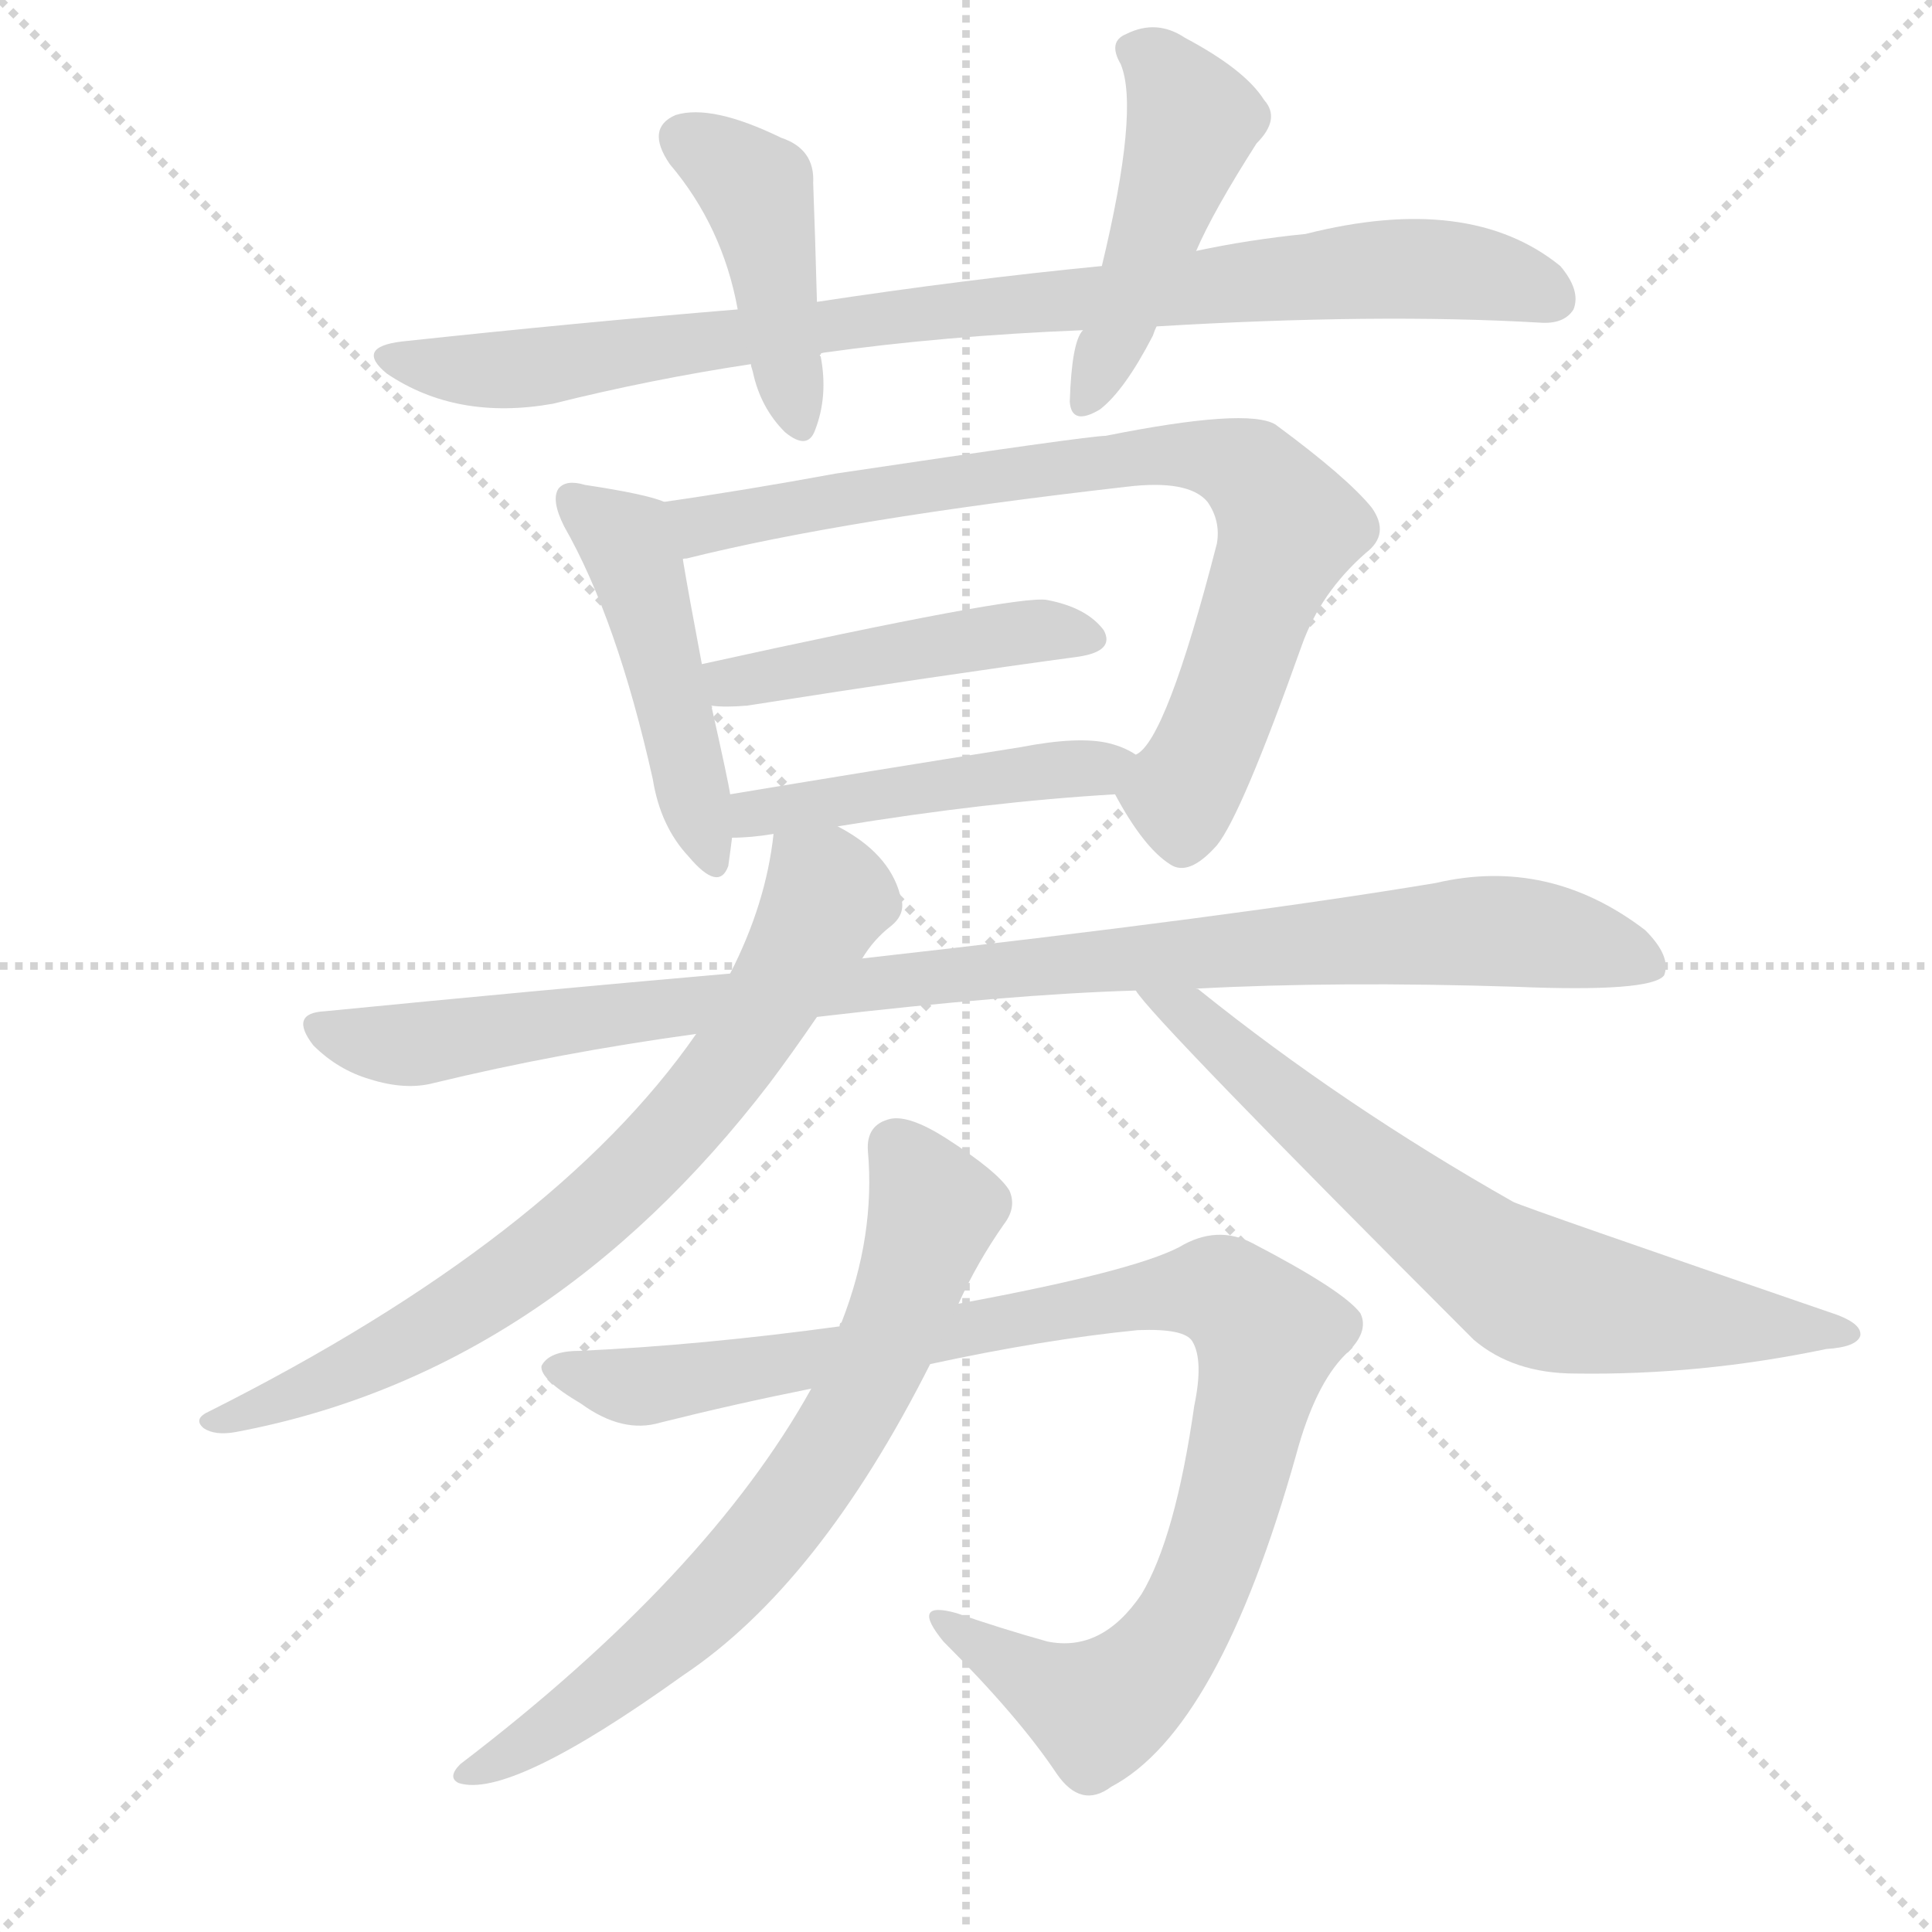
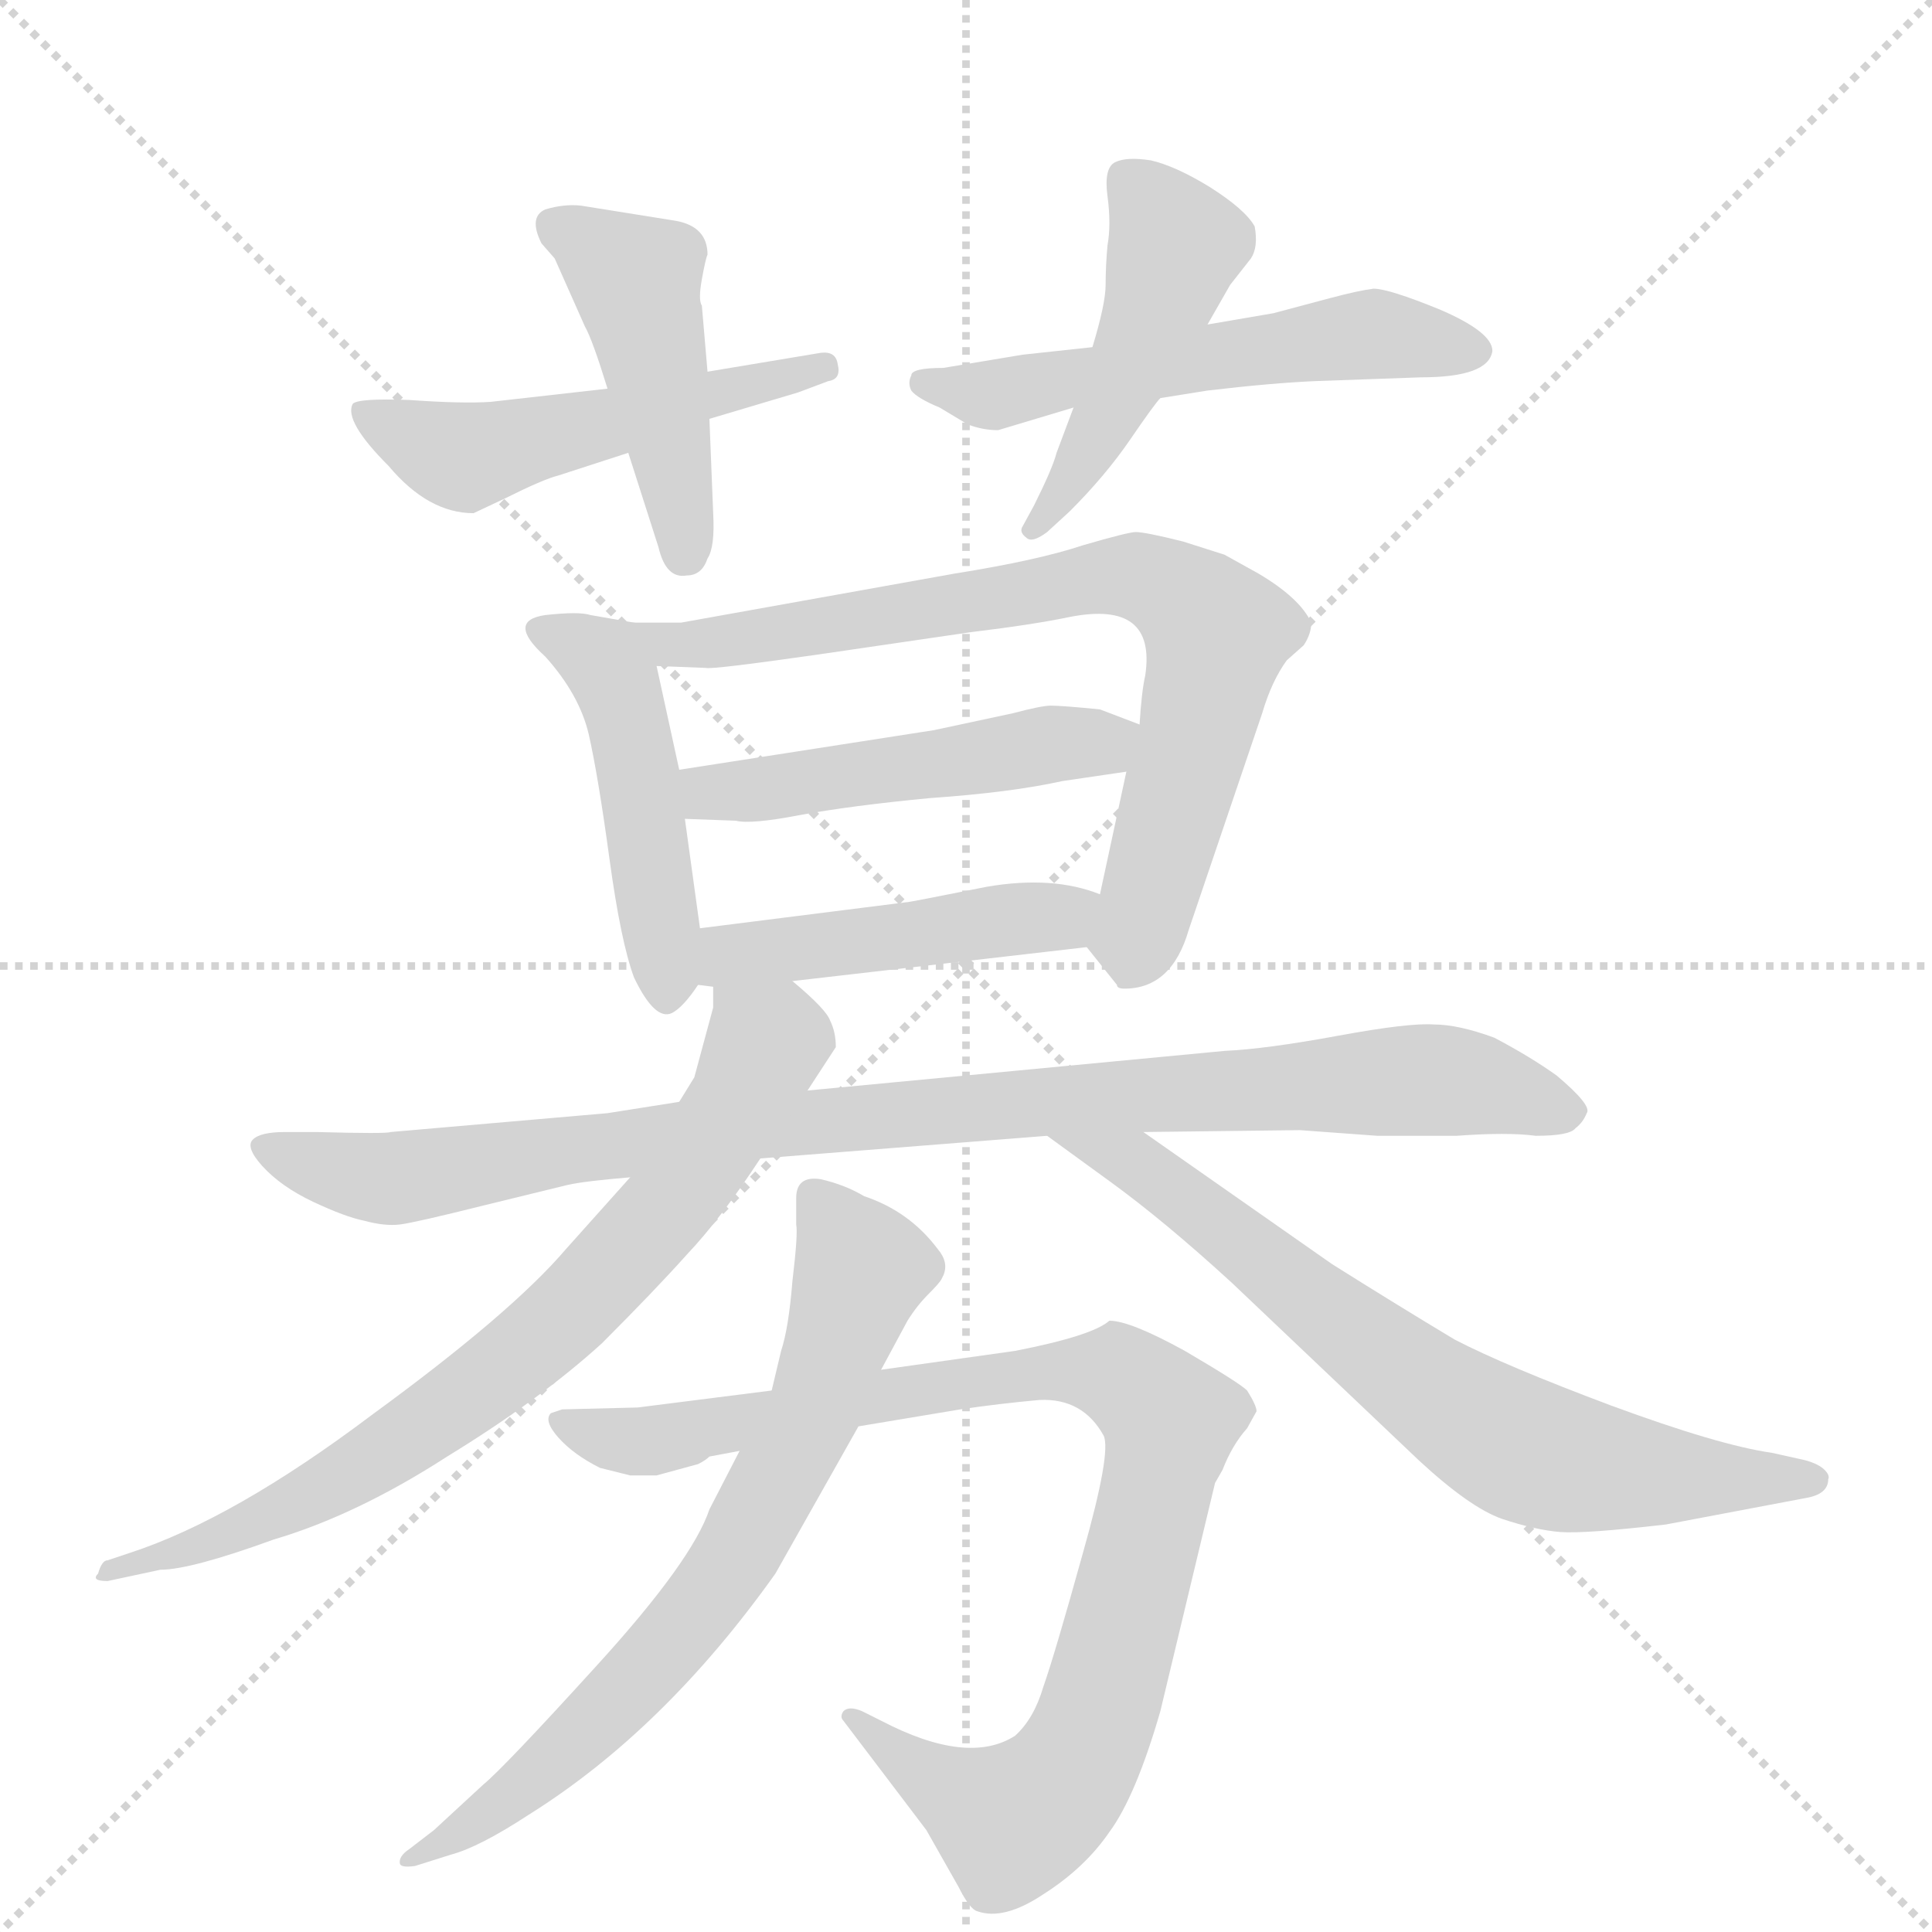
<svg xmlns="http://www.w3.org/2000/svg" version="1.1" viewBox="0 0 1024 1024">
  <g stroke="lightgray" stroke-dasharray="1,1" stroke-width="1" transform="scale(4, 4)">
    <line x1="0" y1="0" x2="256" y2="256" />
    <line x1="256" y1="0" x2="0" y2="256" />
    <line x1="128" y1="0" x2="128" y2="256" />
    <line x1="0" y1="128" x2="256" y2="128" />
  </g>
-   <g transform="scale(1, -1) translate(0, -900)">
+   <g transform="scale(1, -1) translate(0, -848)">
    <style type="text/css">
      
        @keyframes keyframes0 {
          from {
            stroke: blue;
-             stroke-dashoffset: 878;
-             stroke-width: 128;
-           }
-           74% {
+             stroke-dashoffset: 510;
+             stroke-width: 128;
+           }
+           62% {
            animation-timing-function: step-end;
            stroke: blue;
            stroke-dashoffset: 0;
            stroke-width: 128;
          }
          to {
            stroke: black;
            stroke-width: 1024;
          }
        }
        #make-me-a-hanzi-animation-0 {
-           animation: keyframes0 0.965s both;
+           animation: keyframes0 0.665s both;
          animation-delay: 0s;
          animation-timing-function: linear;
        }
      
        @keyframes keyframes1 {
          from {
            stroke: blue;
-             stroke-dashoffset: 427;
-             stroke-width: 128;
-           }
-           58% {
+             stroke-dashoffset: 452;
+             stroke-width: 128;
+           }
+           60% {
            animation-timing-function: step-end;
            stroke: blue;
            stroke-dashoffset: 0;
            stroke-width: 128;
          }
          to {
            stroke: black;
            stroke-width: 1024;
          }
        }
        #make-me-a-hanzi-animation-1 {
-           animation: keyframes1 0.597s both;
-           animation-delay: 0.965s;
+           animation: keyframes1 0.618s both;
+           animation-delay: 0.665s;
          animation-timing-function: linear;
        }
      
        @keyframes keyframes2 {
          from {
            stroke: blue;
-             stroke-dashoffset: 466;
+             stroke-dashoffset: 553;
+             stroke-width: 128;
+           }
+           64% {
+             animation-timing-function: step-end;
+             stroke: blue;
+             stroke-dashoffset: 0;
+             stroke-width: 128;
+           }
+           to {
+             stroke: black;
+             stroke-width: 1024;
+           }
+         }
+         #make-me-a-hanzi-animation-2 {
+           animation: keyframes2 0.7s both;
+           animation-delay: 1.283s;
+           animation-timing-function: linear;
+         }
+       
+         @keyframes keyframes3 {
+           from {
+             stroke: blue;
+             stroke-dashoffset: 468;
            stroke-width: 128;
          }
          60% {
            animation-timing-function: step-end;
            stroke: blue;
            stroke-dashoffset: 0;
            stroke-width: 128;
          }
          to {
            stroke: black;
            stroke-width: 1024;
          }
        }
-         #make-me-a-hanzi-animation-2 {
-           animation: keyframes2 0.629s both;
-           animation-delay: 1.562s;
-           animation-timing-function: linear;
-         }
-       
-         @keyframes keyframes3 {
-           from {
-             stroke: blue;
-             stroke-dashoffset: 465;
+         #make-me-a-hanzi-animation-3 {
+           animation: keyframes3 0.631s both;
+           animation-delay: 1.983s;
+           animation-timing-function: linear;
+         }
+       
+         @keyframes keyframes4 {
+           from {
+             stroke: blue;
+             stroke-dashoffset: 471;
+             stroke-width: 128;
+           }
+           61% {
+             animation-timing-function: step-end;
+             stroke: blue;
+             stroke-dashoffset: 0;
+             stroke-width: 128;
+           }
+           to {
+             stroke: black;
+             stroke-width: 1024;
+           }
+         }
+         #make-me-a-hanzi-animation-4 {
+           animation: keyframes4 0.633s both;
+           animation-delay: 2.614s;
+           animation-timing-function: linear;
+         }
+       
+         @keyframes keyframes5 {
+           from {
+             stroke: blue;
+             stroke-dashoffset: 754;
+             stroke-width: 128;
+           }
+           71% {
+             animation-timing-function: step-end;
+             stroke: blue;
+             stroke-dashoffset: 0;
+             stroke-width: 128;
+           }
+           to {
+             stroke: black;
+             stroke-width: 1024;
+           }
+         }
+         #make-me-a-hanzi-animation-5 {
+           animation: keyframes5 0.864s both;
+           animation-delay: 3.247s;
+           animation-timing-function: linear;
+         }
+       
+         @keyframes keyframes6 {
+           from {
+             stroke: blue;
+             stroke-dashoffset: 487;
+             stroke-width: 128;
+           }
+           61% {
+             animation-timing-function: step-end;
+             stroke: blue;
+             stroke-dashoffset: 0;
+             stroke-width: 128;
+           }
+           to {
+             stroke: black;
+             stroke-width: 1024;
+           }
+         }
+         #make-me-a-hanzi-animation-6 {
+           animation: keyframes6 0.646s both;
+           animation-delay: 4.111s;
+           animation-timing-function: linear;
+         }
+       
+         @keyframes keyframes7 {
+           from {
+             stroke: blue;
+             stroke-dashoffset: 461;
            stroke-width: 128;
          }
          60% {
            animation-timing-function: step-end;
            stroke: blue;
            stroke-dashoffset: 0;
            stroke-width: 128;
          }
          to {
            stroke: black;
            stroke-width: 1024;
          }
        }
-         #make-me-a-hanzi-animation-3 {
-           animation: keyframes3 0.628s both;
-           animation-delay: 2.191s;
-           animation-timing-function: linear;
-         }
-       
-         @keyframes keyframes4 {
-           from {
-             stroke: blue;
-             stroke-dashoffset: 777;
-             stroke-width: 128;
-           }
-           72% {
-             animation-timing-function: step-end;
-             stroke: blue;
-             stroke-dashoffset: 0;
-             stroke-width: 128;
-           }
-           to {
-             stroke: black;
-             stroke-width: 1024;
-           }
-         }
-         #make-me-a-hanzi-animation-4 {
-           animation: keyframes4 0.882s both;
-           animation-delay: 2.82s;
-           animation-timing-function: linear;
-         }
-       
-         @keyframes keyframes5 {
-           from {
-             stroke: blue;
-             stroke-dashoffset: 457;
-             stroke-width: 128;
-           }
-           60% {
-             animation-timing-function: step-end;
-             stroke: blue;
-             stroke-dashoffset: 0;
-             stroke-width: 128;
-           }
-           to {
-             stroke: black;
-             stroke-width: 1024;
-           }
-         }
-         #make-me-a-hanzi-animation-5 {
-           animation: keyframes5 0.622s both;
-           animation-delay: 3.702s;
-           animation-timing-function: linear;
-         }
-       
-         @keyframes keyframes6 {
-           from {
-             stroke: blue;
-             stroke-dashoffset: 460;
-             stroke-width: 128;
-           }
-           60% {
-             animation-timing-function: step-end;
-             stroke: blue;
-             stroke-dashoffset: 0;
-             stroke-width: 128;
-           }
-           to {
-             stroke: black;
-             stroke-width: 1024;
-           }
-         }
-         #make-me-a-hanzi-animation-6 {
-           animation: keyframes6 0.624s both;
-           animation-delay: 4.324s;
-           animation-timing-function: linear;
-         }
-       
-         @keyframes keyframes7 {
-           from {
-             stroke: blue;
-             stroke-dashoffset: 968;
+         #make-me-a-hanzi-animation-7 {
+           animation: keyframes7 0.625s both;
+           animation-delay: 4.757s;
+           animation-timing-function: linear;
+         }
+       
+         @keyframes keyframes8 {
+           from {
+             stroke: blue;
+             stroke-dashoffset: 953;
            stroke-width: 128;
          }
          76% {
            animation-timing-function: step-end;
            stroke: blue;
            stroke-dashoffset: 0;
            stroke-width: 128;
          }
          to {
            stroke: black;
            stroke-width: 1024;
          }
        }
-         #make-me-a-hanzi-animation-7 {
-           animation: keyframes7 1.038s both;
-           animation-delay: 4.948s;
-           animation-timing-function: linear;
-         }
-       
-         @keyframes keyframes8 {
-           from {
-             stroke: blue;
-             stroke-dashoffset: 731;
+         #make-me-a-hanzi-animation-8 {
+           animation: keyframes8 1.026s both;
+           animation-delay: 5.382s;
+           animation-timing-function: linear;
+         }
+       
+         @keyframes keyframes9 {
+           from {
+             stroke: blue;
+             stroke-dashoffset: 750;
+             stroke-width: 128;
+           }
+           71% {
+             animation-timing-function: step-end;
+             stroke: blue;
+             stroke-dashoffset: 0;
+             stroke-width: 128;
+           }
+           to {
+             stroke: black;
+             stroke-width: 1024;
+           }
+         }
+         #make-me-a-hanzi-animation-9 {
+           animation: keyframes9 0.86s both;
+           animation-delay: 6.408s;
+           animation-timing-function: linear;
+         }
+       
+         @keyframes keyframes10 {
+           from {
+             stroke: blue;
+             stroke-dashoffset: 708;
            stroke-width: 128;
          }
          70% {
            animation-timing-function: step-end;
            stroke: blue;
            stroke-dashoffset: 0;
            stroke-width: 128;
          }
          to {
            stroke: black;
            stroke-width: 1024;
          }
        }
-         #make-me-a-hanzi-animation-8 {
-           animation: keyframes8 0.845s both;
-           animation-delay: 5.986s;
-           animation-timing-function: linear;
-         }
-       
-         @keyframes keyframes9 {
-           from {
-             stroke: blue;
-             stroke-dashoffset: 684;
-             stroke-width: 128;
-           }
-           69% {
-             animation-timing-function: step-end;
-             stroke: blue;
-             stroke-dashoffset: 0;
-             stroke-width: 128;
-           }
-           to {
-             stroke: black;
-             stroke-width: 1024;
-           }
-         }
-         #make-me-a-hanzi-animation-9 {
-           animation: keyframes9 0.807s both;
-           animation-delay: 6.831s;
-           animation-timing-function: linear;
-         }
-       
-         @keyframes keyframes10 {
-           from {
-             stroke: blue;
-             stroke-dashoffset: 967;
-             stroke-width: 128;
-           }
-           76% {
-             animation-timing-function: step-end;
-             stroke: blue;
-             stroke-dashoffset: 0;
-             stroke-width: 128;
-           }
-           to {
-             stroke: black;
-             stroke-width: 1024;
-           }
-         }
        #make-me-a-hanzi-animation-10 {
-           animation: keyframes10 1.037s both;
-           animation-delay: 7.638s;
+           animation: keyframes10 0.826s both;
+           animation-delay: 7.268s;
          animation-timing-function: linear;
        }
      
        @keyframes keyframes11 {
          from {
            stroke: blue;
-             stroke-dashoffset: 697;
-             stroke-width: 128;
-           }
-           69% {
+             stroke-dashoffset: 930;
+             stroke-width: 128;
+           }
+           75% {
            animation-timing-function: step-end;
            stroke: blue;
            stroke-dashoffset: 0;
            stroke-width: 128;
          }
          to {
            stroke: black;
            stroke-width: 1024;
          }
        }
        #make-me-a-hanzi-animation-11 {
-           animation: keyframes11 0.817s both;
-           animation-delay: 8.674s;
+           animation: keyframes11 1.007s both;
+           animation-delay: 8.094s;
+           animation-timing-function: linear;
+         }
+       
+         @keyframes keyframes12 {
+           from {
+             stroke: blue;
+             stroke-dashoffset: 708;
+             stroke-width: 128;
+           }
+           70% {
+             animation-timing-function: step-end;
+             stroke: blue;
+             stroke-dashoffset: 0;
+             stroke-width: 128;
+           }
+           to {
+             stroke: black;
+             stroke-width: 1024;
+           }
+         }
+         #make-me-a-hanzi-animation-12 {
+           animation: keyframes12 0.826s both;
+           animation-delay: 9.101s;
          animation-timing-function: linear;
        }
      
    </style>
-     <path d="M 613 727 Q 730 734 816 729 Q 829 728 834 736 Q 838 746 827 759 Q 779 798 692 776 Q 662 773 634 767 L 584 759 Q 512 752 433 740 L 391 736 Q 306 729 213 719 Q 188 716 205 702 Q 242 677 293 686 Q 345 699 398 707 L 436 713 Q 500 722 574 725 L 613 727 Z" fill="lightgray" />
-     <path d="M 433 740 Q 432 777 431 803 Q 432 821 414 827 Q 377 845 358 839 Q 342 832 355 813 Q 383 780 391 736 L 398 707 Q 398 706 399 703 Q 403 684 416 671 Q 428 661 432 672 Q 439 690 435 711 Q 434 712 435 712 Q 435 713 436 713 C 438 734 434 710 433 740 Z" fill="lightgray" />
-     <path d="M 634 767 Q 643 788 666 824 Q 679 837 670 847 Q 660 863 628 880 Q 613 890 597 882 Q 587 878 594 866 Q 604 842 584 759 L 574 725 Q 568 719 567 687 Q 568 674 583 683 Q 596 693 611 722 Q 612 725 613 727 L 634 767 Z" fill="lightgray" />
-     <path d="M 352 634 Q 343 638 310 643 Q 300 646 296 641 Q 292 635 299 621 Q 327 572 346 487 Q 350 462 365 446 Q 381 427 386 441 Q 387 448 388 456 L 387 479 Q 386 486 377 526 L 372 548 Q 365 585 362 603 C 357 632 357 632 352 634 Z" fill="lightgray" />
-     <path d="M 591 479 Q 606 451 620 442 Q 630 435 645 452 Q 658 468 690 558 Q 700 586 724 607 Q 737 617 727 631 Q 714 647 676 675 Q 661 684 586 669 Q 577 669 443 649 Q 394 640 352 634 C 322 630 333 595 362 603 Q 361 604 364 604 Q 448 625 597 642 Q 630 646 640 634 Q 647 624 645 612 Q 618 507 602 500 C 588 483 588 483 591 479 Z" fill="lightgray" />
-     <path d="M 377 526 Q 384 525 396 526 Q 498 542 572 552 Q 591 555 585 566 Q 576 578 555 582 Q 540 585 372 548 C 343 542 347 528 377 526 Z" fill="lightgray" />
-     <path d="M 444 462 Q 523 475 591 479 C 621 481 628 486 602 500 Q 596 504 588 506 Q 572 510 541 504 Q 459 491 387 479 C 357 474 358 455 388 456 Q 398 456 410 458 L 444 462 Z" fill="lightgray" />
-     <path d="M 634 376 Q 709 380 803 377 Q 875 374 882 383 Q 886 393 872 407 Q 821 446 761 432 Q 653 414 457 392 L 387 384 Q 284 375 172 364 Q 153 363 166 346 Q 179 333 196 328 Q 215 322 230 326 Q 296 342 369 352 L 433 361 Q 535 373 602 375 L 634 376 Z" fill="lightgray" />
-     <path d="M 457 392 Q 463 402 472 409 Q 481 416 477 426 Q 471 448 444 462 C 419 478 413 481 410 458 Q 406 421 387 384 L 369 352 Q 294 244 111 152 Q 102 148 108 143 Q 114 139 125 141 Q 290 172 408 326 Q 420 342 433 361 L 457 392 Z" fill="lightgray" />
-     <path d="M 602 375 Q 611 360 781 190 Q 802 172 835 172 Q 901 171 968 185 Q 984 186 986 192 Q 987 198 974 203 Q 808 260 802 263 Q 712 314 636 375 Q 635 376 634 376 C 610 394 583 398 602 375 Z" fill="lightgray" />
-     <path d="M 493 177 Q 553 190 603 195 Q 628 196 632 189 Q 638 179 633 155 Q 623 85 605 55 Q 584 24 555 30 Q 530 37 507 45 Q 482 52 500 30 Q 540 -10 560 -40 Q 573 -59 589 -47 Q 646 -17 687 129 Q 697 166 713 182 Q 726 194 721 204 Q 712 216 664 241 Q 645 251 625 239 Q 600 226 508 209 L 445 197 Q 372 187 307 184 Q 291 184 287 176 Q 286 169 308 156 Q 330 140 350 146 Q 390 156 430 164 L 493 177 Z" fill="lightgray" />
-     <path d="M 430 164 Q 375 65 244 -35 Q 237 -42 243 -45 Q 270 -54 362 12 Q 434 60 493 177 L 508 209 Q 518 231 532 251 Q 539 260 535 269 Q 529 279 501 297 Q 482 309 472 307 Q 459 304 460 290 Q 464 245 446 199 Q 445 199 445 197 L 430 164 Z" fill="lightgray" />
+     <path d="M 322 642 L 260 635 Q 245 634 217 636 Q 190 637 187 634 Q 182 625 206 601 Q 227 576 251 576 L 268 584 Q 288 594 296 596 L 333 608 L 376 626 L 423 640 L 439 646 Q 446 647 444 655 Q 443 662 435 661 L 375 651 L 322 642 Z" fill="lightgray" />
+     <path d="M 375 651 L 372 686 Q 370 689 372 700 Q 374 711 375 713 Q 375 728 358 731 L 308 739 Q 299 740 289 737 Q 280 733 287 719 L 294 711 L 310 675 Q 314 668 322 642 L 333 608 L 349 558 Q 353 541 364 543 Q 372 543 375 552 Q 379 558 378 576 L 376 626 L 375 651 Z" fill="lightgray" />
+     <path d="M 697 646 L 753 648 Q 789 648 791 662 Q 791 672 763 684 Q 736 695 728 695 Q 720 694 705 690 L 675 682 L 640 676 L 579 664 L 542 660 L 500 653 Q 483 653 483 649 Q 481 645 483 641 Q 486 637 498 632 L 513 623 Q 521 620 529 620 L 569 632 L 615 637 L 640 641 Q 674 645 697 646 Z" fill="lightgray" />
+     <path d="M 640 676 L 652 697 L 663 711 Q 667 717 665 728 Q 660 737 641 749 Q 623 760 610 763 Q 597 765 591 762 Q 585 759 587 744 Q 589 729 587 718 Q 586 707 586 697 Q 586 687 579 664 L 569 632 L 560 608 Q 558 600 548 580 L 542 569 Q 540 566 544 563 Q 547 560 555 566 L 567 577 Q 586 596 599 615 Q 612 634 615 637 L 640 676 Z" fill="lightgray" />
+     <path d="M 336 518 L 313 522 Q 307 524 289 522 Q 268 519 289 500 Q 307 480 312 459 Q 317 437 323 393 Q 329 349 336 330 Q 347 307 356 311 Q 362 314 370 326 C 374 332 374 332 371 356 L 363 414 L 360 440 L 348 495 C 343 517 343 517 336 518 Z" fill="lightgray" />
+     <path d="M 576 346 L 592 326 Q 592 324 596 324 Q 621 324 630 355 L 669 470 Q 674 487 682 498 L 691 506 Q 695 512 695 518 Q 689 531 667 544 L 649 554 L 627 561 Q 607 566 602 566 Q 598 566 574 559 Q 550 551 506 544 L 361 518 L 336 518 C 306 518 318 496 348 495 L 374 494 Q 377 493 433 501 L 515 513 Q 548 517 567 521 Q 613 530 607 490 Q 605 481 604 464 L 597 439 L 583 374 C 577 345 575 347 576 346 Z" fill="lightgray" />
+     <path d="M 495 461 L 360 440 C 330 435 333 415 363 414 L 390 413 Q 398 411 424 416 Q 451 421 493 425 Q 536 428 563 434 L 597 439 C 627 443 632 453 604 464 L 583 472 Q 563 474 557 474 Q 552 474 537 470 L 495 461 Z" fill="lightgray" />
+     <path d="M 420 328 L 576 346 C 606 349 611 364 583 374 Q 558 384 523 378 Q 488 371 482 370 L 371 356 C 341 352 340 330 370 326 L 378 325 L 420 328 Z" fill="lightgray" />
+     <path d="M 606 248 L 689 249 L 730 246 L 772 246 Q 799 248 814 246 Q 832 246 835 250 Q 839 253 841 258 Q 844 262 825 278 Q 811 288 792 298 Q 773 305 760 305 Q 747 306 709 299 Q 671 292 649 291 L 428 270 L 360 264 L 322 258 L 207 248 Q 205 247 168 248 L 151 248 Q 138 248 134 244 Q 130 240 139 230 Q 149 219 166 211 Q 183 203 193 201 Q 204 198 212 199 Q 220 200 256 209 L 301 220 Q 310 222 334 224 L 403 234 L 555 246 L 606 248 Z" fill="lightgray" />
+     <path d="M 428 270 L 443 293 Q 443 301 440 307 Q 438 313 420 328 C 398 348 380 355 378 325 L 378 314 L 368 277 L 360 264 L 334 224 L 300 186 Q 271 152 197 98 Q 124 43 69 25 L 57 21 Q 54 21 52 14 Q 48 10 57 10 L 85 16 Q 101 16 145 32 Q 189 45 237 76 Q 286 106 319 136 Q 347 164 364 183 Q 382 202 403 234 L 428 270 Z" fill="lightgray" />
+     <path d="M 706 178 L 606 248 C 581 265 531 264 555 246 L 588 222 Q 617 201 653 168 L 752 74 Q 779 49 796 43 Q 814 37 827 36 Q 840 35 883 40 L 957 54 Q 969 56 969 64 Q 970 66 967 69 Q 964 72 957 74 L 939 78 Q 911 82 854 103 Q 798 124 771 138 Q 741 156 706 178 Z" fill="lightgray" />
+     <path d="M 409 111 L 338 102 L 298 101 L 292 99 Q 288 95 296 86 Q 304 77 318 70 L 334 66 L 348 66 L 370 72 Q 374 74 376 76 L 392 79 L 455 92 L 509 101 Q 529 104 551 106 Q 574 107 585 87 Q 589 78 574 25 Q 559 -29 553 -46 Q 548 -63 538 -72 Q 513 -88 467 -64 L 457 -59 Q 450 -56 447 -59 Q 445 -62 447 -64 L 491 -122 L 508 -152 Q 514 -164 518 -165 Q 532 -170 553 -156 Q 575 -142 588 -123 Q 602 -104 615 -59 L 644 62 L 648 69 Q 653 82 661 91 L 666 100 Q 666 103 661 111 Q 657 115 628 132 Q 599 148 588 148 Q 579 140 538 132 L 467 122 L 409 111 Z" fill="lightgray" />
+     <path d="M 392 79 L 376 48 Q 367 21 317 -34 Q 267 -89 256 -98 L 230 -122 L 217 -132 Q 211 -136 212 -140 Q 213 -142 220 -141 L 239 -135 Q 254 -131 280 -114 Q 352 -69 411 14 L 455 92 L 467 122 L 481 148 Q 486 156 492 162 Q 498 168 499 170 L 500 172 Q 503 179 497 186 Q 482 206 458 214 Q 448 220 435 223 Q 422 225 422 213 L 422 199 Q 423 194 420 169 Q 418 144 414 132 L 409 111 L 392 79 Z" fill="lightgray" />
    <clipPath id="make-me-a-hanzi-clip-0">
-       <path d="M 613 727 Q 730 734 816 729 Q 829 728 834 736 Q 838 746 827 759 Q 779 798 692 776 Q 662 773 634 767 L 584 759 Q 512 752 433 740 L 391 736 Q 306 729 213 719 Q 188 716 205 702 Q 242 677 293 686 Q 345 699 398 707 L 436 713 Q 500 722 574 725 L 613 727 Z" />
-     </clipPath>
-     <path clip-path="url(#make-me-a-hanzi-clip-0)" d="M 208 711 L 230 705 L 282 705 L 486 733 L 738 757 L 778 756 L 824 742" fill="none" id="make-me-a-hanzi-animation-0" stroke-dasharray="750 1500" stroke-linecap="round" />
+       <path d="M 322 642 L 260 635 Q 245 634 217 636 Q 190 637 187 634 Q 182 625 206 601 Q 227 576 251 576 L 268 584 Q 288 594 296 596 L 333 608 L 376 626 L 423 640 L 439 646 Q 446 647 444 655 Q 443 662 435 661 L 375 651 L 322 642 Z" />
+     </clipPath>
+     <path clip-path="url(#make-me-a-hanzi-clip-0)" d="M 193 630 L 244 606 L 436 653" fill="none" id="make-me-a-hanzi-animation-0" stroke-dasharray="382 764" stroke-linecap="round" />
    <clipPath id="make-me-a-hanzi-clip-1">
-       <path d="M 433 740 Q 432 777 431 803 Q 432 821 414 827 Q 377 845 358 839 Q 342 832 355 813 Q 383 780 391 736 L 398 707 Q 398 706 399 703 Q 403 684 416 671 Q 428 661 432 672 Q 439 690 435 711 Q 434 712 435 712 Q 435 713 436 713 C 438 734 434 710 433 740 Z" />
-     </clipPath>
-     <path clip-path="url(#make-me-a-hanzi-clip-1)" d="M 364 825 L 401 799 L 424 675" fill="none" id="make-me-a-hanzi-animation-1" stroke-dasharray="299 598" stroke-linecap="round" />
+       <path d="M 375 651 L 372 686 Q 370 689 372 700 Q 374 711 375 713 Q 375 728 358 731 L 308 739 Q 299 740 289 737 Q 280 733 287 719 L 294 711 L 310 675 Q 314 668 322 642 L 333 608 L 349 558 Q 353 541 364 543 Q 372 543 375 552 Q 379 558 378 576 L 376 626 L 375 651 Z" />
+     </clipPath>
+     <path clip-path="url(#make-me-a-hanzi-clip-1)" d="M 295 727 L 337 699 L 363 556" fill="none" id="make-me-a-hanzi-animation-1" stroke-dasharray="324 648" stroke-linecap="round" />
    <clipPath id="make-me-a-hanzi-clip-2">
-       <path d="M 634 767 Q 643 788 666 824 Q 679 837 670 847 Q 660 863 628 880 Q 613 890 597 882 Q 587 878 594 866 Q 604 842 584 759 L 574 725 Q 568 719 567 687 Q 568 674 583 683 Q 596 693 611 722 Q 612 725 613 727 L 634 767 Z" />
-     </clipPath>
-     <path clip-path="url(#make-me-a-hanzi-clip-2)" d="M 600 873 L 614 866 L 632 835 L 576 687" fill="none" id="make-me-a-hanzi-animation-2" stroke-dasharray="338 676" stroke-linecap="round" />
+       <path d="M 697 646 L 753 648 Q 789 648 791 662 Q 791 672 763 684 Q 736 695 728 695 Q 720 694 705 690 L 675 682 L 640 676 L 579 664 L 542 660 L 500 653 Q 483 653 483 649 Q 481 645 483 641 Q 486 637 498 632 L 513 623 Q 521 620 529 620 L 569 632 L 615 637 L 640 641 Q 674 645 697 646 Z" />
+     </clipPath>
+     <path clip-path="url(#make-me-a-hanzi-clip-2)" d="M 489 645 L 531 639 L 727 671 L 782 662" fill="none" id="make-me-a-hanzi-animation-2" stroke-dasharray="425 850" stroke-linecap="round" />
    <clipPath id="make-me-a-hanzi-clip-3">
-       <path d="M 352 634 Q 343 638 310 643 Q 300 646 296 641 Q 292 635 299 621 Q 327 572 346 487 Q 350 462 365 446 Q 381 427 386 441 Q 387 448 388 456 L 387 479 Q 386 486 377 526 L 372 548 Q 365 585 362 603 C 357 632 357 632 352 634 Z" />
-     </clipPath>
-     <path clip-path="url(#make-me-a-hanzi-clip-3)" d="M 304 636 L 333 611 L 376 446" fill="none" id="make-me-a-hanzi-animation-3" stroke-dasharray="337 674" stroke-linecap="round" />
+       <path d="M 640 676 L 652 697 L 663 711 Q 667 717 665 728 Q 660 737 641 749 Q 623 760 610 763 Q 597 765 591 762 Q 585 759 587 744 Q 589 729 587 718 Q 586 707 586 697 Q 586 687 579 664 L 569 632 L 560 608 Q 558 600 548 580 L 542 569 Q 540 566 544 563 Q 547 560 555 566 L 567 577 Q 586 596 599 615 Q 612 634 615 637 L 640 676 Z" />
+     </clipPath>
+     <path clip-path="url(#make-me-a-hanzi-clip-3)" d="M 597 754 L 623 718 L 601 655 L 549 568" fill="none" id="make-me-a-hanzi-animation-3" stroke-dasharray="340 680" stroke-linecap="round" />
    <clipPath id="make-me-a-hanzi-clip-4">
-       <path d="M 591 479 Q 606 451 620 442 Q 630 435 645 452 Q 658 468 690 558 Q 700 586 724 607 Q 737 617 727 631 Q 714 647 676 675 Q 661 684 586 669 Q 577 669 443 649 Q 394 640 352 634 C 322 630 333 595 362 603 Q 361 604 364 604 Q 448 625 597 642 Q 630 646 640 634 Q 647 624 645 612 Q 618 507 602 500 C 588 483 588 483 591 479 Z" />
-     </clipPath>
-     <path clip-path="url(#make-me-a-hanzi-clip-4)" d="M 361 608 L 372 622 L 457 640 L 586 653 L 600 659 L 640 659 L 663 650 L 676 634 L 681 612 L 647 519 L 626 480 L 627 460" fill="none" id="make-me-a-hanzi-animation-4" stroke-dasharray="649 1298" stroke-linecap="round" />
+       <path d="M 336 518 L 313 522 Q 307 524 289 522 Q 268 519 289 500 Q 307 480 312 459 Q 317 437 323 393 Q 329 349 336 330 Q 347 307 356 311 Q 362 314 370 326 C 374 332 374 332 371 356 L 363 414 L 360 440 L 348 495 C 343 517 343 517 336 518 Z" />
+     </clipPath>
+     <path clip-path="url(#make-me-a-hanzi-clip-4)" d="M 289 511 L 321 497 L 328 483 L 354 321" fill="none" id="make-me-a-hanzi-animation-4" stroke-dasharray="343 686" stroke-linecap="round" />
    <clipPath id="make-me-a-hanzi-clip-5">
-       <path d="M 377 526 Q 384 525 396 526 Q 498 542 572 552 Q 591 555 585 566 Q 576 578 555 582 Q 540 585 372 548 C 343 542 347 528 377 526 Z" />
-     </clipPath>
-     <path clip-path="url(#make-me-a-hanzi-clip-5)" d="M 382 533 L 390 541 L 403 539 L 414 546 L 479 556 L 557 566 L 576 562" fill="none" id="make-me-a-hanzi-animation-5" stroke-dasharray="329 658" stroke-linecap="round" />
+       <path d="M 576 346 L 592 326 Q 592 324 596 324 Q 621 324 630 355 L 669 470 Q 674 487 682 498 L 691 506 Q 695 512 695 518 Q 689 531 667 544 L 649 554 L 627 561 Q 607 566 602 566 Q 598 566 574 559 Q 550 551 506 544 L 361 518 L 336 518 C 306 518 318 496 348 495 L 374 494 Q 377 493 433 501 L 515 513 Q 548 517 567 521 Q 613 530 607 490 Q 605 481 604 464 L 597 439 L 583 374 C 577 345 575 347 576 346 Z" />
+     </clipPath>
+     <path clip-path="url(#make-me-a-hanzi-clip-5)" d="M 342 514 L 355 506 L 419 511 L 588 544 L 624 533 L 645 511 L 601 338" fill="none" id="make-me-a-hanzi-animation-5" stroke-dasharray="626 1252" stroke-linecap="round" />
    <clipPath id="make-me-a-hanzi-clip-6">
-       <path d="M 444 462 Q 523 475 591 479 C 621 481 628 486 602 500 Q 596 504 588 506 Q 572 510 541 504 Q 459 491 387 479 C 357 474 358 455 388 456 Q 398 456 410 458 L 444 462 Z" />
-     </clipPath>
-     <path clip-path="url(#make-me-a-hanzi-clip-6)" d="M 393 462 L 411 471 L 593 498" fill="none" id="make-me-a-hanzi-animation-6" stroke-dasharray="332 664" stroke-linecap="round" />
+       <path d="M 495 461 L 360 440 C 330 435 333 415 363 414 L 390 413 Q 398 411 424 416 Q 451 421 493 425 Q 536 428 563 434 L 597 439 C 627 443 632 453 604 464 L 583 472 Q 563 474 557 474 Q 552 474 537 470 L 495 461 Z" />
+     </clipPath>
+     <path clip-path="url(#make-me-a-hanzi-clip-6)" d="M 370 421 L 376 428 L 596 459" fill="none" id="make-me-a-hanzi-animation-6" stroke-dasharray="359 718" stroke-linecap="round" />
    <clipPath id="make-me-a-hanzi-clip-7">
-       <path d="M 634 376 Q 709 380 803 377 Q 875 374 882 383 Q 886 393 872 407 Q 821 446 761 432 Q 653 414 457 392 L 387 384 Q 284 375 172 364 Q 153 363 166 346 Q 179 333 196 328 Q 215 322 230 326 Q 296 342 369 352 L 433 361 Q 535 373 602 375 L 634 376 Z" />
-     </clipPath>
-     <path clip-path="url(#make-me-a-hanzi-clip-7)" d="M 170 355 L 222 347 L 468 381 L 785 407 L 829 403 L 875 388" fill="none" id="make-me-a-hanzi-animation-7" stroke-dasharray="840 1680" stroke-linecap="round" />
+       <path d="M 420 328 L 576 346 C 606 349 611 364 583 374 Q 558 384 523 378 Q 488 371 482 370 L 371 356 C 341 352 340 330 370 326 L 378 325 L 420 328 Z" />
+     </clipPath>
+     <path clip-path="url(#make-me-a-hanzi-clip-7)" d="M 375 333 L 387 342 L 560 362 L 574 369" fill="none" id="make-me-a-hanzi-animation-7" stroke-dasharray="333 666" stroke-linecap="round" />
    <clipPath id="make-me-a-hanzi-clip-8">
-       <path d="M 457 392 Q 463 402 472 409 Q 481 416 477 426 Q 471 448 444 462 C 419 478 413 481 410 458 Q 406 421 387 384 L 369 352 Q 294 244 111 152 Q 102 148 108 143 Q 114 139 125 141 Q 290 172 408 326 Q 420 342 433 361 L 457 392 Z" />
-     </clipPath>
-     <path clip-path="url(#make-me-a-hanzi-clip-8)" d="M 417 449 L 439 425 L 429 405 L 375 320 L 320 262 L 249 208 L 172 167 L 113 146" fill="none" id="make-me-a-hanzi-animation-8" stroke-dasharray="603 1206" stroke-linecap="round" />
+       <path d="M 606 248 L 689 249 L 730 246 L 772 246 Q 799 248 814 246 Q 832 246 835 250 Q 839 253 841 258 Q 844 262 825 278 Q 811 288 792 298 Q 773 305 760 305 Q 747 306 709 299 Q 671 292 649 291 L 428 270 L 360 264 L 322 258 L 207 248 Q 205 247 168 248 L 151 248 Q 138 248 134 244 Q 130 240 139 230 Q 149 219 166 211 Q 183 203 193 201 Q 204 198 212 199 Q 220 200 256 209 L 301 220 Q 310 222 334 224 L 403 234 L 555 246 L 606 248 Z" />
+     </clipPath>
+     <path clip-path="url(#make-me-a-hanzi-clip-8)" d="M 141 238 L 208 223 L 453 256 L 756 276 L 832 259" fill="none" id="make-me-a-hanzi-animation-8" stroke-dasharray="825 1650" stroke-linecap="round" />
    <clipPath id="make-me-a-hanzi-clip-9">
-       <path d="M 602 375 Q 611 360 781 190 Q 802 172 835 172 Q 901 171 968 185 Q 984 186 986 192 Q 987 198 974 203 Q 808 260 802 263 Q 712 314 636 375 Q 635 376 634 376 C 610 394 583 398 602 375 Z" />
-     </clipPath>
-     <path clip-path="url(#make-me-a-hanzi-clip-9)" d="M 608 374 L 629 364 L 718 285 L 809 218 L 870 204 L 980 193" fill="none" id="make-me-a-hanzi-animation-9" stroke-dasharray="556 1112" stroke-linecap="round" />
+       <path d="M 428 270 L 443 293 Q 443 301 440 307 Q 438 313 420 328 C 398 348 380 355 378 325 L 378 314 L 368 277 L 360 264 L 334 224 L 300 186 Q 271 152 197 98 Q 124 43 69 25 L 57 21 Q 54 21 52 14 Q 48 10 57 10 L 85 16 Q 101 16 145 32 Q 189 45 237 76 Q 286 106 319 136 Q 347 164 364 183 Q 382 202 403 234 L 428 270 Z" />
+     </clipPath>
+     <path clip-path="url(#make-me-a-hanzi-clip-9)" d="M 385 320 L 406 293 L 394 267 L 356 211 L 297 148 L 183 65 L 114 31 L 57 16" fill="none" id="make-me-a-hanzi-animation-9" stroke-dasharray="622 1244" stroke-linecap="round" />
    <clipPath id="make-me-a-hanzi-clip-10">
-       <path d="M 493 177 Q 553 190 603 195 Q 628 196 632 189 Q 638 179 633 155 Q 623 85 605 55 Q 584 24 555 30 Q 530 37 507 45 Q 482 52 500 30 Q 540 -10 560 -40 Q 573 -59 589 -47 Q 646 -17 687 129 Q 697 166 713 182 Q 726 194 721 204 Q 712 216 664 241 Q 645 251 625 239 Q 600 226 508 209 L 445 197 Q 372 187 307 184 Q 291 184 287 176 Q 286 169 308 156 Q 330 140 350 146 Q 390 156 430 164 L 493 177 Z" />
-     </clipPath>
-     <path clip-path="url(#make-me-a-hanzi-clip-10)" d="M 294 175 L 323 166 L 352 166 L 620 215 L 642 216 L 658 209 L 672 193 L 658 126 L 634 52 L 601 7 L 582 -6 L 575 -4 L 500 39" fill="none" id="make-me-a-hanzi-animation-10" stroke-dasharray="839 1678" stroke-linecap="round" />
+       <path d="M 706 178 L 606 248 C 581 265 531 264 555 246 L 588 222 Q 617 201 653 168 L 752 74 Q 779 49 796 43 Q 814 37 827 36 Q 840 35 883 40 L 957 54 Q 969 56 969 64 Q 970 66 967 69 Q 964 72 957 74 L 939 78 Q 911 82 854 103 Q 798 124 771 138 Q 741 156 706 178 Z" />
+     </clipPath>
+     <path clip-path="url(#make-me-a-hanzi-clip-10)" d="M 561 243 L 603 231 L 756 111 L 802 82 L 853 69 L 960 63" fill="none" id="make-me-a-hanzi-animation-10" stroke-dasharray="580 1160" stroke-linecap="round" />
    <clipPath id="make-me-a-hanzi-clip-11">
-       <path d="M 430 164 Q 375 65 244 -35 Q 237 -42 243 -45 Q 270 -54 362 12 Q 434 60 493 177 L 508 209 Q 518 231 532 251 Q 539 260 535 269 Q 529 279 501 297 Q 482 309 472 307 Q 459 304 460 290 Q 464 245 446 199 Q 445 199 445 197 L 430 164 Z" />
-     </clipPath>
-     <path clip-path="url(#make-me-a-hanzi-clip-11)" d="M 474 293 L 495 259 L 469 186 L 434 122 L 399 76 L 342 20 L 294 -16 L 247 -40" fill="none" id="make-me-a-hanzi-animation-11" stroke-dasharray="569 1138" stroke-linecap="round" />
+       <path d="M 409 111 L 338 102 L 298 101 L 292 99 Q 288 95 296 86 Q 304 77 318 70 L 334 66 L 348 66 L 370 72 Q 374 74 376 76 L 392 79 L 455 92 L 509 101 Q 529 104 551 106 Q 574 107 585 87 Q 589 78 574 25 Q 559 -29 553 -46 Q 548 -63 538 -72 Q 513 -88 467 -64 L 457 -59 Q 450 -56 447 -59 Q 445 -62 447 -64 L 491 -122 L 508 -152 Q 514 -164 518 -165 Q 532 -170 553 -156 Q 575 -142 588 -123 Q 602 -104 615 -59 L 644 62 L 648 69 Q 653 82 661 91 L 666 100 Q 666 103 661 111 Q 657 115 628 132 Q 599 148 588 148 Q 579 140 538 132 L 467 122 L 409 111 Z" />
+     </clipPath>
+     <path clip-path="url(#make-me-a-hanzi-clip-11)" d="M 297 93 L 341 83 L 550 122 L 594 119 L 606 110 L 620 95 L 614 61 L 583 -58 L 561 -99 L 535 -117 L 492 -94 L 452 -61" fill="none" id="make-me-a-hanzi-animation-11" stroke-dasharray="802 1604" stroke-linecap="round" />
+     <clipPath id="make-me-a-hanzi-clip-12">
+       <path d="M 392 79 L 376 48 Q 367 21 317 -34 Q 267 -89 256 -98 L 230 -122 L 217 -132 Q 211 -136 212 -140 Q 213 -142 220 -141 L 239 -135 Q 254 -131 280 -114 Q 352 -69 411 14 L 455 92 L 467 122 L 481 148 Q 486 156 492 162 Q 498 168 499 170 L 500 172 Q 503 179 497 186 Q 482 206 458 214 Q 448 220 435 223 Q 422 225 422 213 L 422 199 Q 423 194 420 169 Q 418 144 414 132 L 409 111 L 392 79 Z" />
+     </clipPath>
+     <path clip-path="url(#make-me-a-hanzi-clip-12)" d="M 431 214 L 456 176 L 434 106 L 388 20 L 320 -61 L 266 -109 L 216 -137" fill="none" id="make-me-a-hanzi-animation-12" stroke-dasharray="580 1160" stroke-linecap="round" />
  </g>
</svg>
